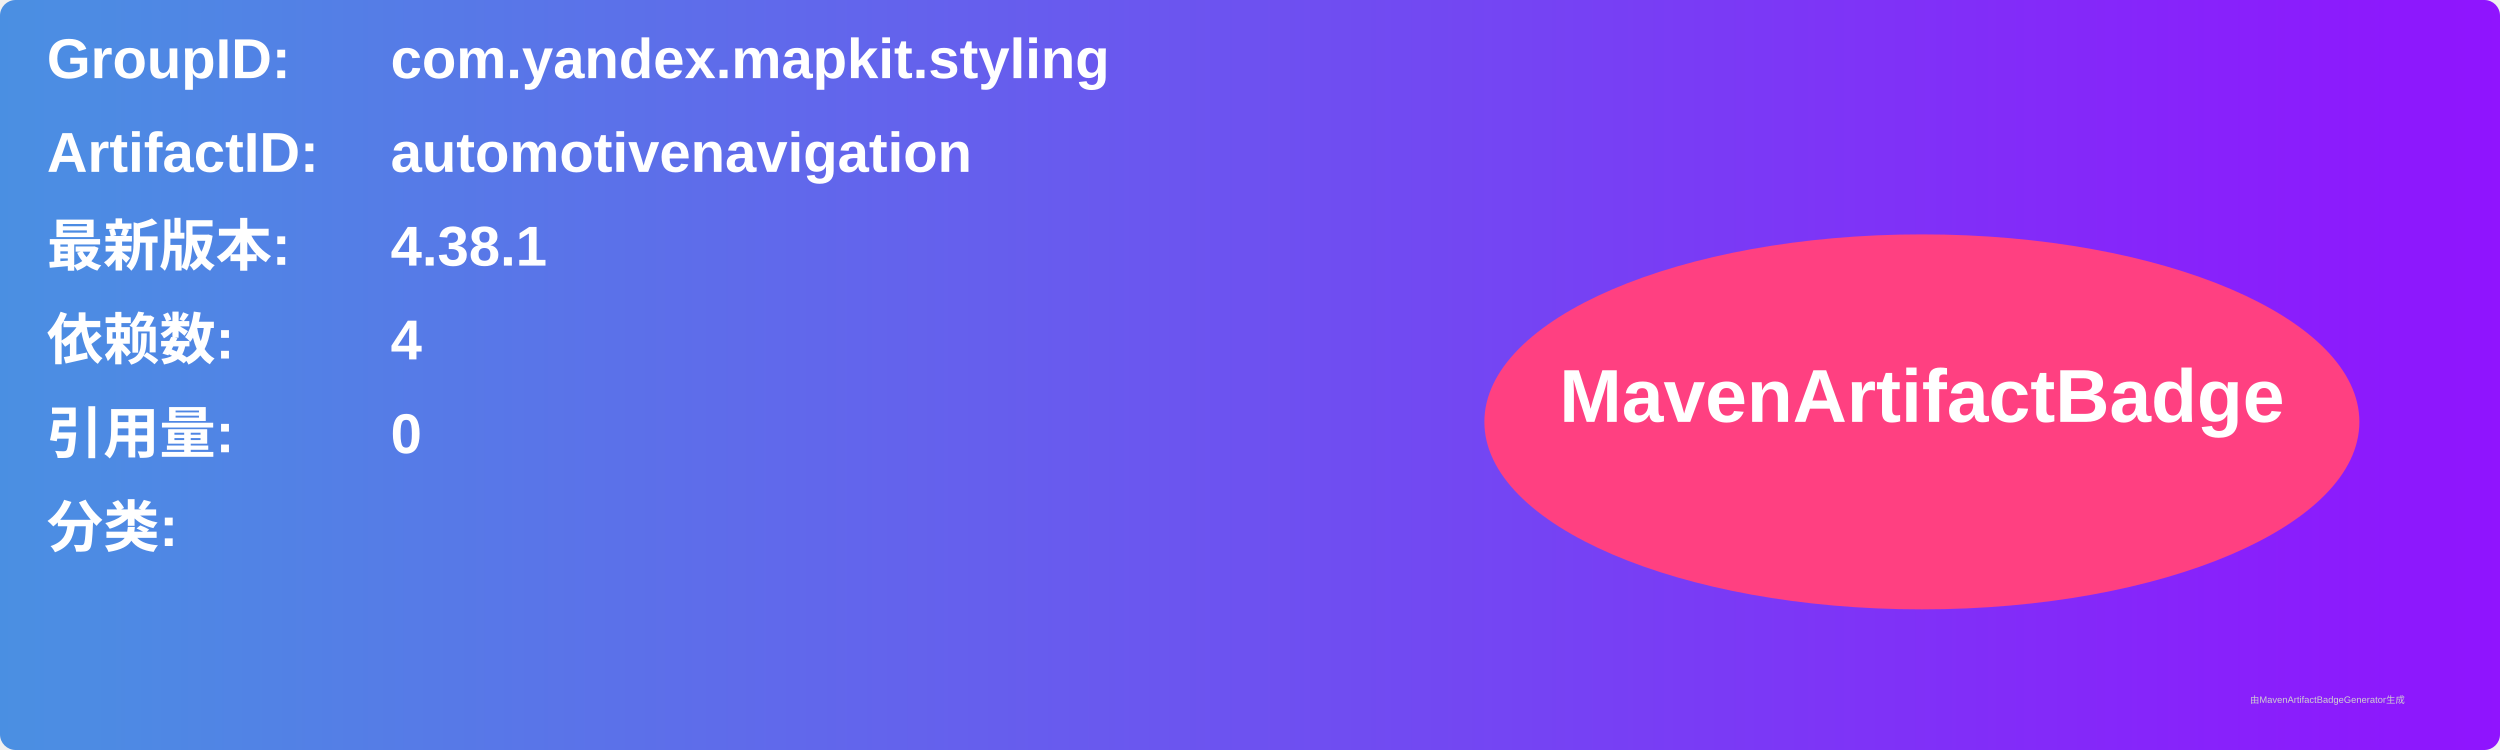
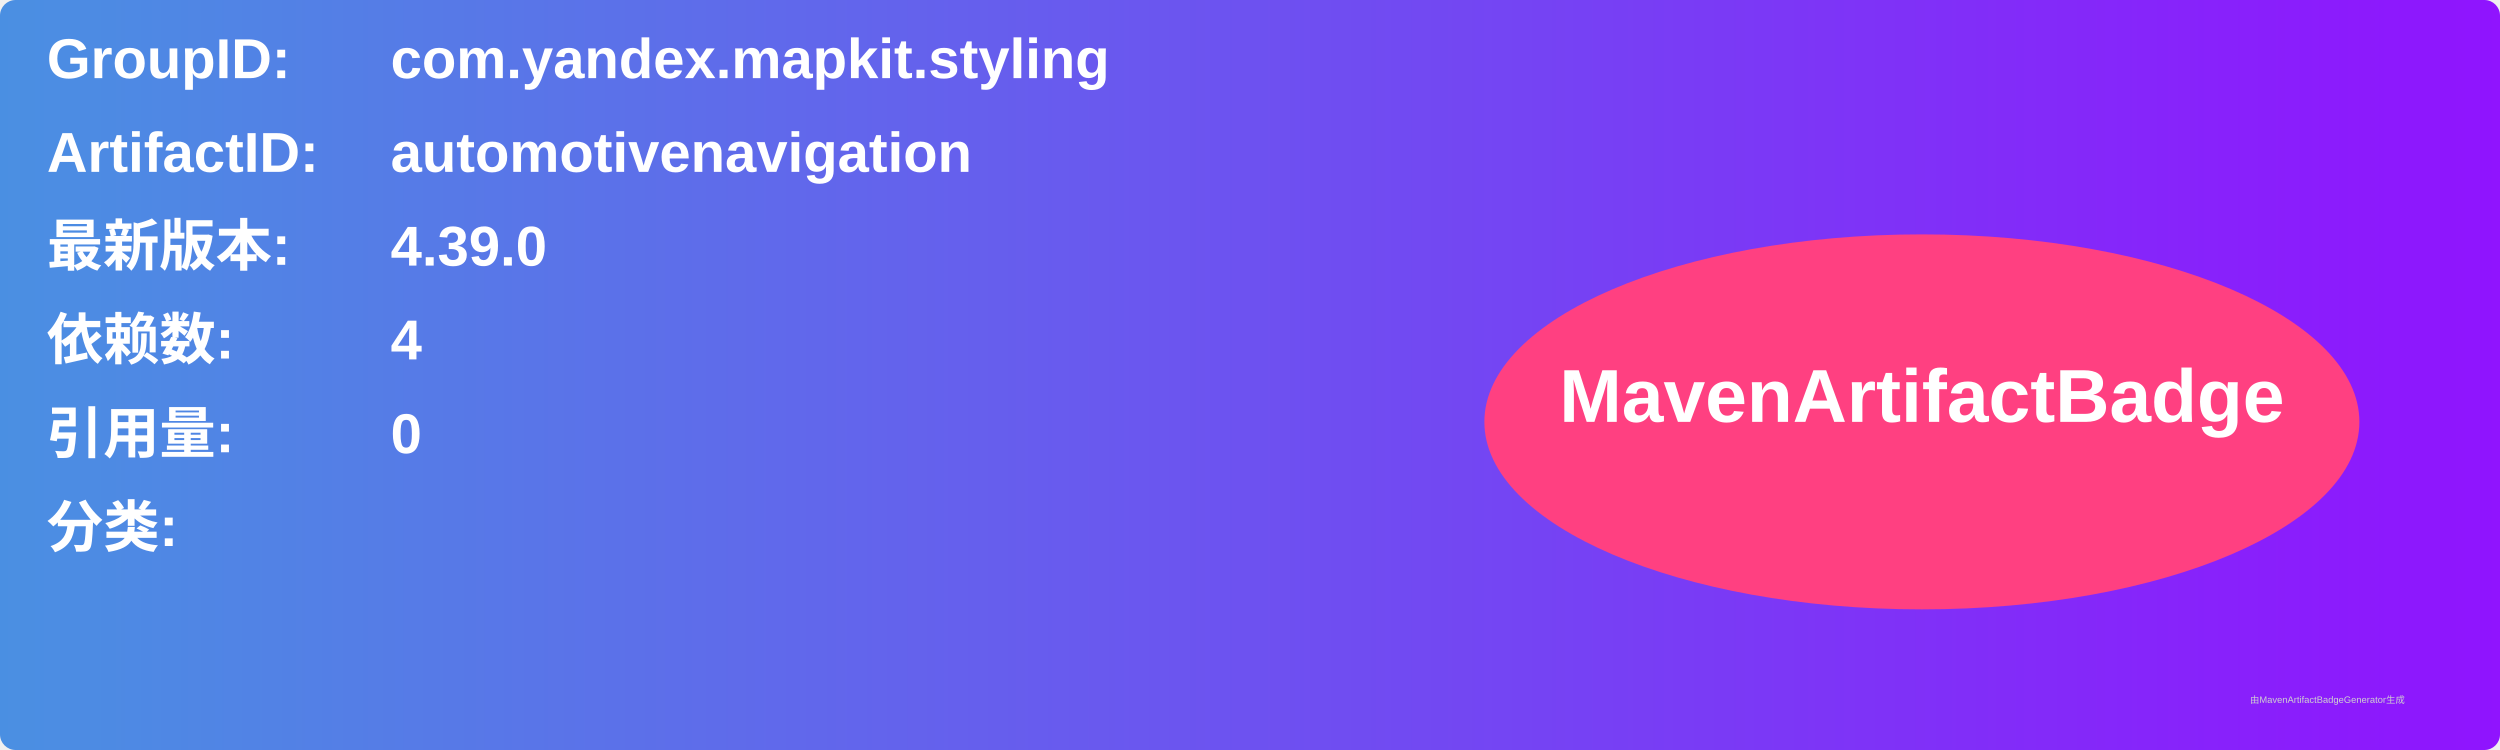
<svg xmlns="http://www.w3.org/2000/svg" width="800" height="240" viewBox="0 0 800 240">
  <linearGradient id="grad" x1="0%" y1="0%" x2="100%" y2="0%">
    <stop offset="0%" stop-color="#4a90e2" />
    <stop offset="100%" stop-color="#9013fe" />
  </linearGradient>
  <rect width="100%" height="100%" rx="5" ry="5" fill="url(#grad)" />
  <g transform="translate(15, 15)">
    <text x="0" y="10" font-family="Arial" font-size="18" fill="white" font-weight="bold" width="260">GroupID:</text>
    <text x="110" y="10" font-family="Arial" font-size="18" fill="white" font-weight="bold" width="460">com.yandex.mapkit.styling</text>
    <text x="0" y="40" font-family="Arial" font-size="18" fill="white" font-weight="bold" width="260">ArtifactID:</text>
    <text x="110" y="40" font-family="Arial" font-size="18" fill="white" font-weight="bold" width="460">automotivenavigation</text>
    <text x="0" y="70" font-family="Arial" font-size="18" fill="white" font-weight="bold">最新版本:</text>
    <text x="110" y="70" font-family="Arial" font-size="18" fill="white" font-weight="bold">
-       <tspan font-weight="bold">4.38.1</tspan>
+       <tspan font-weight="bold">4.39.0</tspan>
    </text>
    <text x="0" y="100" font-family="Arial" font-size="18" fill="white" font-weight="bold">依赖数: </text>
    <text x="110" y="100" font-family="Arial" font-size="18" fill="white">
      <tspan font-weight="bold">4</tspan>
    </text>
    <text x="0" y="130" font-family="Arial" font-size="18" fill="white" font-weight="bold">引用量: </text>
    <text x="110" y="130" font-family="Arial" font-size="18" fill="white">
      <tspan font-weight="bold">0</tspan>
    </text>
    <text x="0" y="160" font-family="Arial" font-size="18" fill="white" font-weight="bold">分类:</text>
    <text x="10" y="190" font-family="Arial" font-size="10" fill="white">
      <tspan font-weight="bold" />
    </text>
    <ellipse cx="600" cy="120" rx="140" ry="60" fill="#ff4081" />
    <text x="600" y="120" text-anchor="middle" font-family="Arial" font-size="24" fill="white" font-weight="bold">MavenArtifactBadge</text>
  </g>
  <text x="720" y="225" font-family="Arial" font-size="3" fill="#d0d0d0">由MavenArtifactBadgeGenerator生成</text>
</svg>
